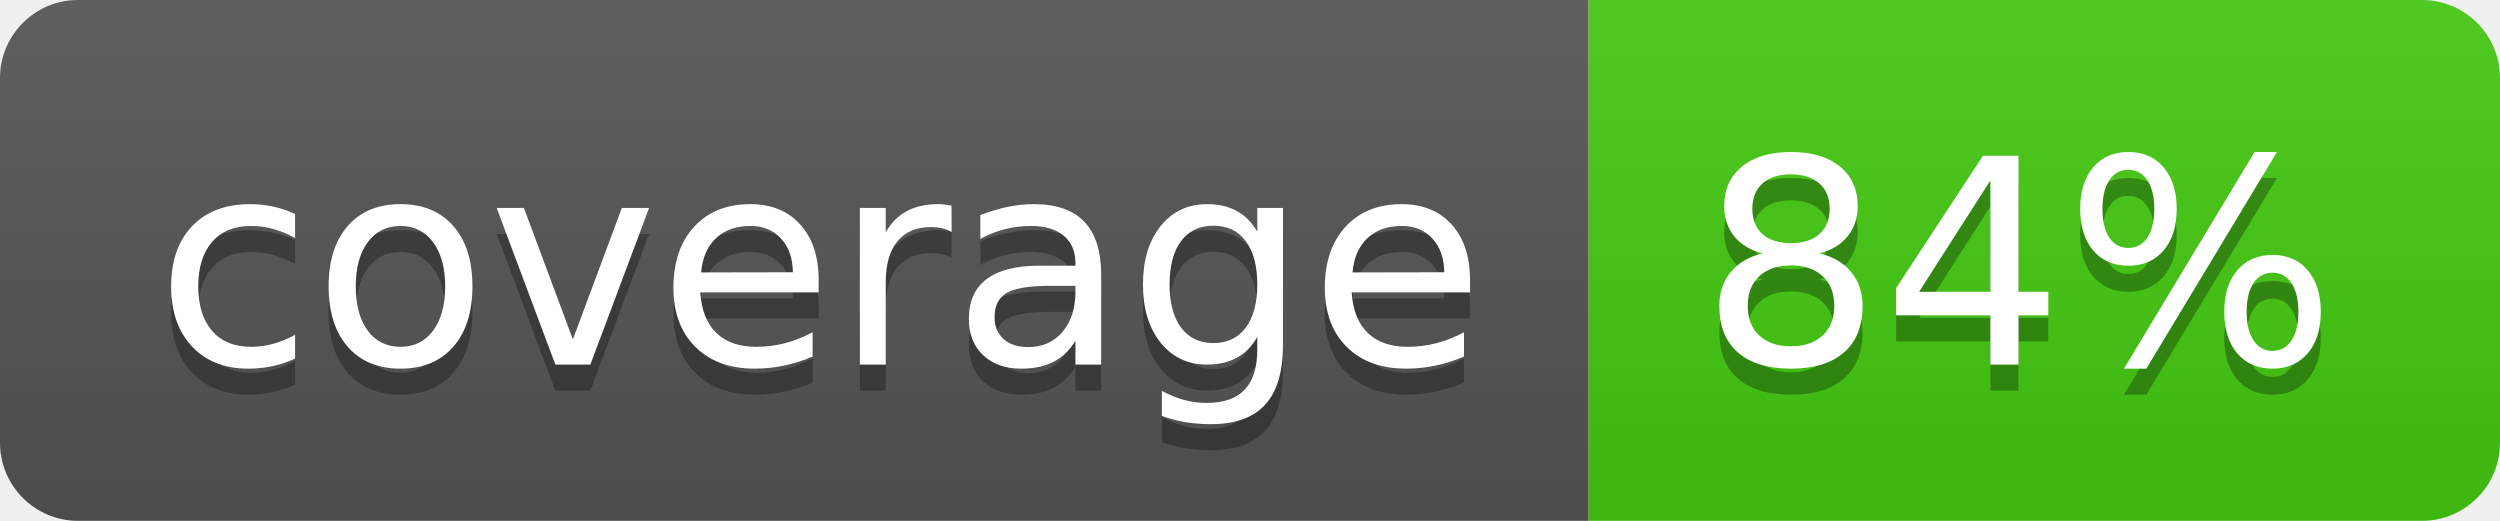
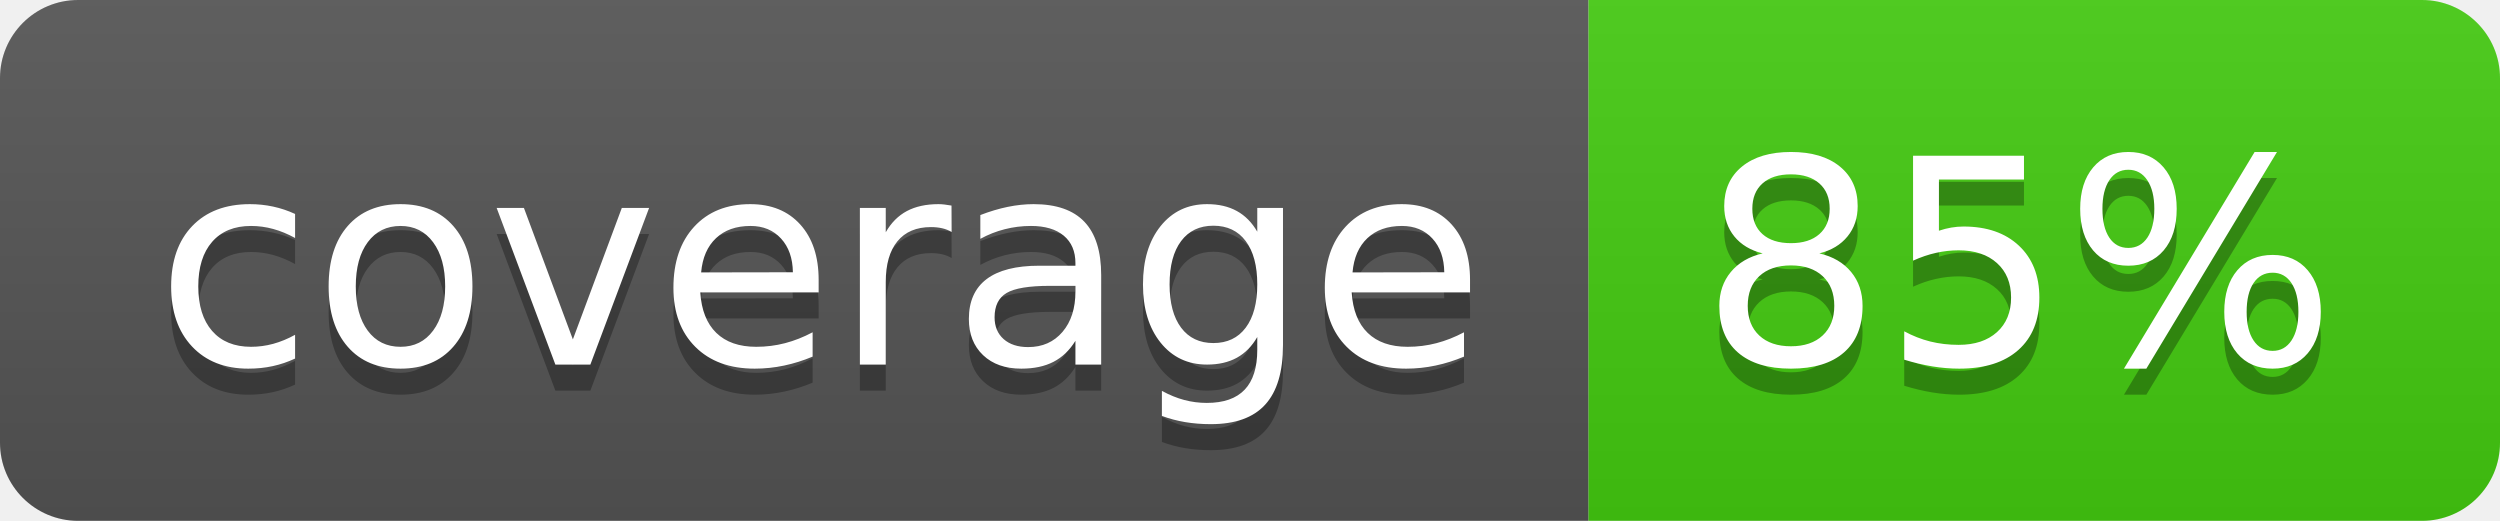
<svg xmlns="http://www.w3.org/2000/svg" width="96" height="20">
  <linearGradient id="b" x2="0" y2="100%">
    <stop offset="0" stop-color="#bbb" stop-opacity=".1" />
    <stop offset="1" stop-opacity=".1" />
  </linearGradient>
  <clipPath id="a">
    <rect width="96" height="20" rx="3" fill="#fff" />
  </clipPath>
  <g clip-path="url(#a)">
    <path fill="#555" d="M0 0h61v20H0z" />
    <path fill="#4c1" d="M61 0h35v20H61z" />
    <path fill="url(#b)" d="M0 0h96v20H0z" />
  </g>
  <g fill="#fff" text-anchor="middle" font-family="DejaVu Sans,Verdana,Geneva,sans-serif" font-size="110">
    <text x="315" y="150" fill="#010101" fill-opacity=".3" transform="scale(.1)" textLength="510">coverage</text>
    <text x="315" y="140" transform="scale(.1)" textLength="510">coverage</text>
-     <text x="775" y="150" fill="#010101" fill-opacity=".3" transform="scale(.1)" textLength="250">84%</text>
-     <text x="775" y="140" transform="scale(.1)" textLength="250">84%</text>
+     <text x="775" y="150" fill="#010101" fill-opacity=".3" transform="scale(.1)" textLength="250">85%</text>
+     <text x="775" y="140" transform="scale(.1)" textLength="250">85%</text>
  </g>
</svg>
